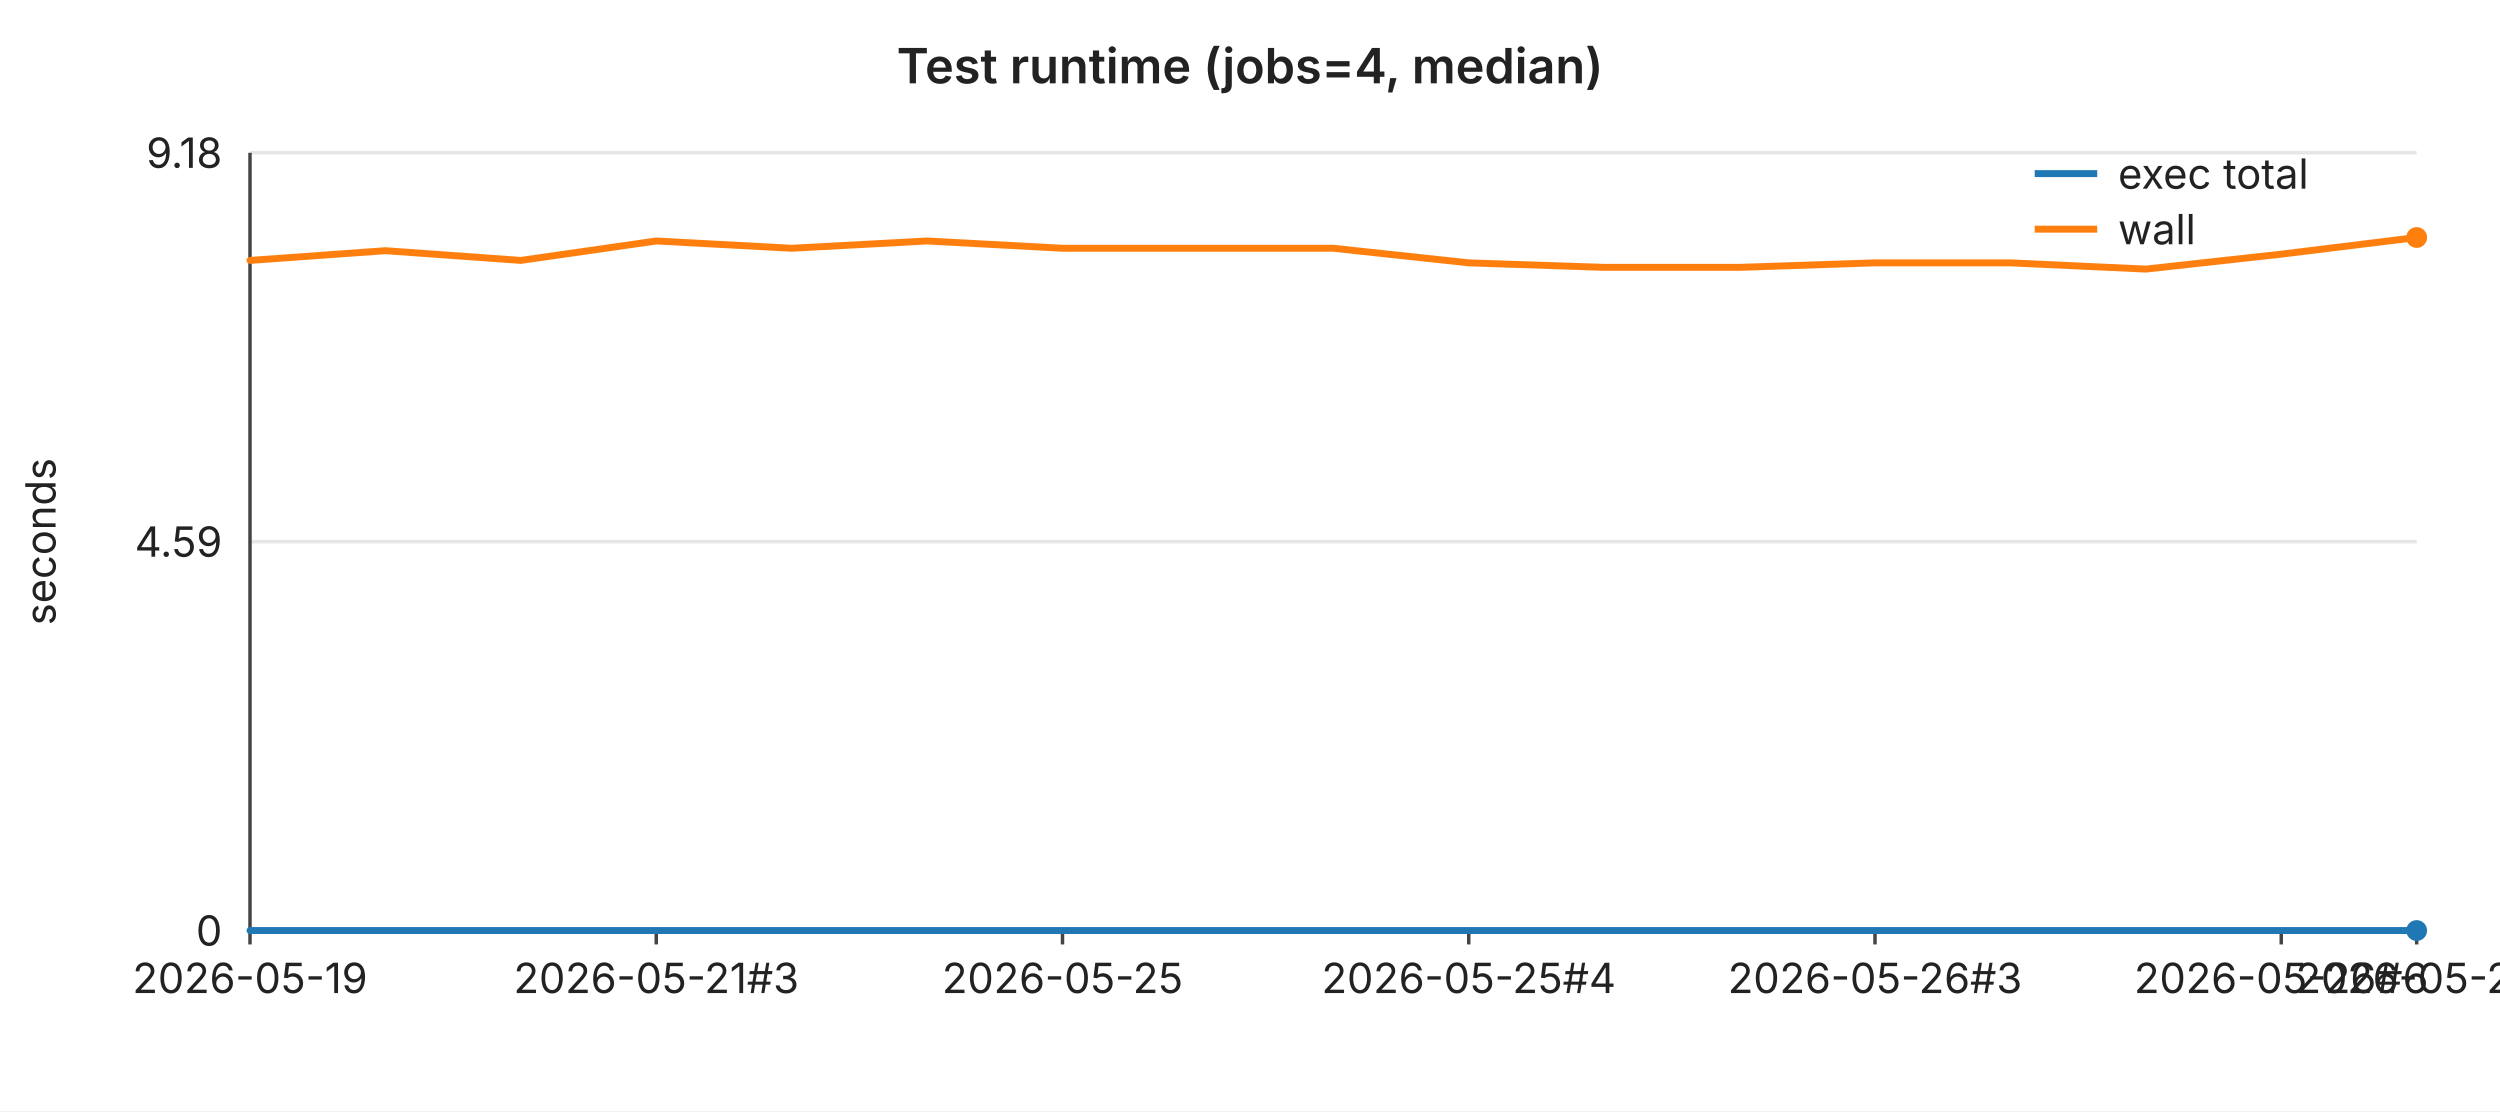
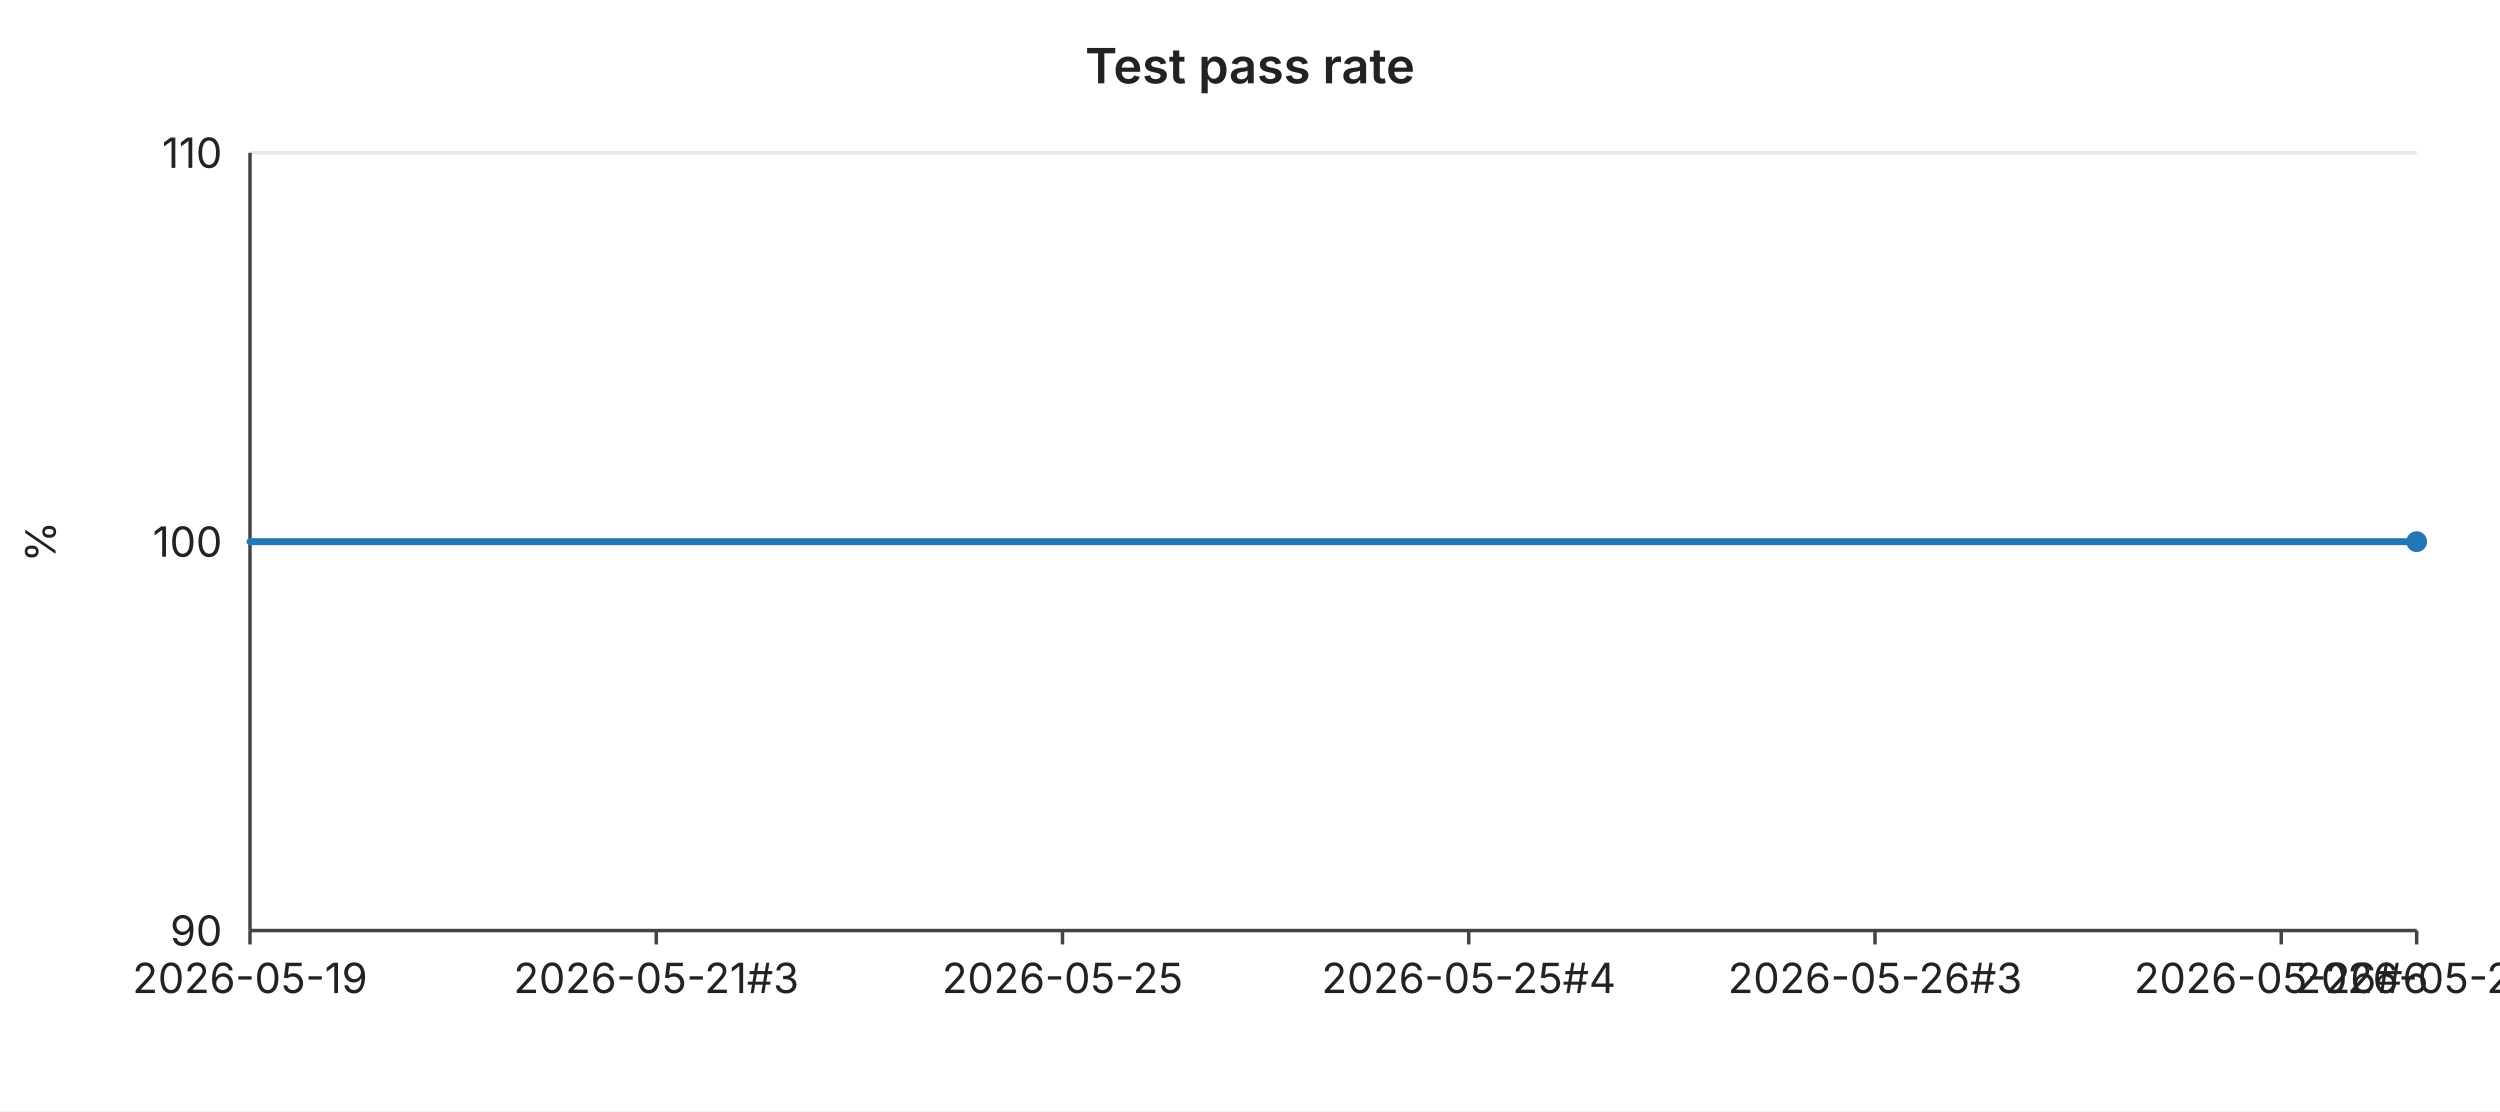
<svg xmlns="http://www.w3.org/2000/svg" width="720" height="320" viewBox="0 0 720 320" font-family="-apple-system,BlinkMacSystemFont,Segoe UI,sans-serif" font-size="12">
  <rect width="720" height="320" fill="#ffffff" />
-   <text x="360" y="24" text-anchor="middle" font-size="14" font-weight="600" fill="#222">Test runtime (jobs=4, median)</text>
+   <text x="360" y="24" text-anchor="middle" font-size="14" font-weight="600" fill="#222">Test pass rate</text>
  <line x1="72" y1="44.0" x2="696" y2="44.0" stroke="#e6e6e6" stroke-width="1" />
-   <text x="64" y="44.0" text-anchor="end" dominant-baseline="middle" fill="#222">9.18</text>
+   <text x="64" y="44.0" text-anchor="end" dominant-baseline="middle" fill="#222">110</text>
  <line x1="72" y1="156.0" x2="696" y2="156.0" stroke="#e6e6e6" stroke-width="1" />
-   <text x="64" y="156.0" text-anchor="end" dominant-baseline="middle" fill="#222">4.59</text>
+   <text x="64" y="156.0" text-anchor="end" dominant-baseline="middle" fill="#222">100</text>
  <line x1="72" y1="268.0" x2="696" y2="268.0" stroke="#e6e6e6" stroke-width="1" />
-   <text x="64" y="268.0" text-anchor="end" dominant-baseline="middle" fill="#222">0</text>
-   <text x="16" y="156" text-anchor="middle" fill="#222" transform="rotate(-90 16 156)">seconds</text>
+   <text x="64" y="268.0" text-anchor="end" dominant-baseline="middle" fill="#222">90</text>
+   <text x="16" y="156" text-anchor="middle" fill="#222" transform="rotate(-90 16 156)">%</text>
  <line x1="72" y1="44" x2="72" y2="268" stroke="#444" stroke-width="1" />
  <line x1="72" y1="268" x2="696" y2="268" stroke="#444" stroke-width="1" />
  <line x1="72.0" y1="268" x2="72.0" y2="272" stroke="#444" stroke-width="1" />
  <text x="72.0" y="286" text-anchor="middle" fill="#222">2026-05-19</text>
  <line x1="189.0" y1="268" x2="189.0" y2="272" stroke="#444" stroke-width="1" />
  <text x="189.0" y="286" text-anchor="middle" fill="#222">2026-05-21#3</text>
  <line x1="306.0" y1="268" x2="306.0" y2="272" stroke="#444" stroke-width="1" />
  <text x="306.0" y="286" text-anchor="middle" fill="#222">2026-05-25</text>
  <line x1="423.0" y1="268" x2="423.0" y2="272" stroke="#444" stroke-width="1" />
  <text x="423.0" y="286" text-anchor="middle" fill="#222">2026-05-25#4</text>
  <line x1="540.0" y1="268" x2="540.0" y2="272" stroke="#444" stroke-width="1" />
  <text x="540.0" y="286" text-anchor="middle" fill="#222">2026-05-26#3</text>
  <line x1="657.0" y1="268" x2="657.0" y2="272" stroke="#444" stroke-width="1" />
  <text x="657.0" y="286" text-anchor="middle" fill="#222">2026-05-26#6</text>
  <line x1="696.0" y1="268" x2="696.0" y2="272" stroke="#444" stroke-width="1" />
  <text x="696.0" y="286" text-anchor="middle" fill="#222">2026-05-29</text>
-   <polyline fill="none" stroke="#1f77b4" stroke-width="2" stroke-linejoin="round" stroke-linecap="round" points="72.0,268.0 111.0,268.0 150.0,268.0 189.0,268.0 228.0,268.0 267.0,268.0 306.0,268.0 345.0,268.0 384.0,268.0 423.0,268.0 462.0,268.0 501.0,268.0 540.0,268.0 579.0,268.0 618.0,268.0 657.0,268.0 696.0,268.0" />
-   <circle cx="696.0" cy="268.0" r="3" fill="#1f77b4" />
-   <polyline fill="none" stroke="#ff7f0e" stroke-width="2" stroke-linejoin="round" stroke-linecap="round" points="72.0,75.0 111.0,72.2 150.0,75.0 189.0,69.4 228.0,71.5 267.0,69.4 306.0,71.5 345.0,71.5 384.0,71.5 423.0,75.7 462.0,77.0 501.0,77.0 540.0,75.7 579.0,75.7 618.0,77.5 657.0,73.2 696.0,68.4" />
-   <circle cx="696.0" cy="68.4" r="3" fill="#ff7f0e" />
-   <line x1="586" y1="50" x2="604" y2="50" stroke="#1f77b4" stroke-width="2" />
-   <text x="610" y="50" dominant-baseline="middle" fill="#222">exec total</text>
-   <line x1="586" y1="66" x2="604" y2="66" stroke="#ff7f0e" stroke-width="2" />
-   <text x="610" y="66" dominant-baseline="middle" fill="#222">wall</text>
+   <polyline fill="none" stroke="#1f77b4" stroke-width="2" stroke-linejoin="round" stroke-linecap="round" points="72.0,156.0 111.0,156.0 150.0,156.0 189.0,156.0 228.0,156.0 267.0,156.0 306.0,156.0 345.0,156.0 384.0,156.0 423.0,156.0 462.0,156.0 501.0,156.0 540.0,156.0 579.0,156.0 618.0,156.0 657.0,156.0 696.0,156.0" />
+   <circle cx="696.0" cy="156.0" r="3" fill="#1f77b4" />
</svg>
